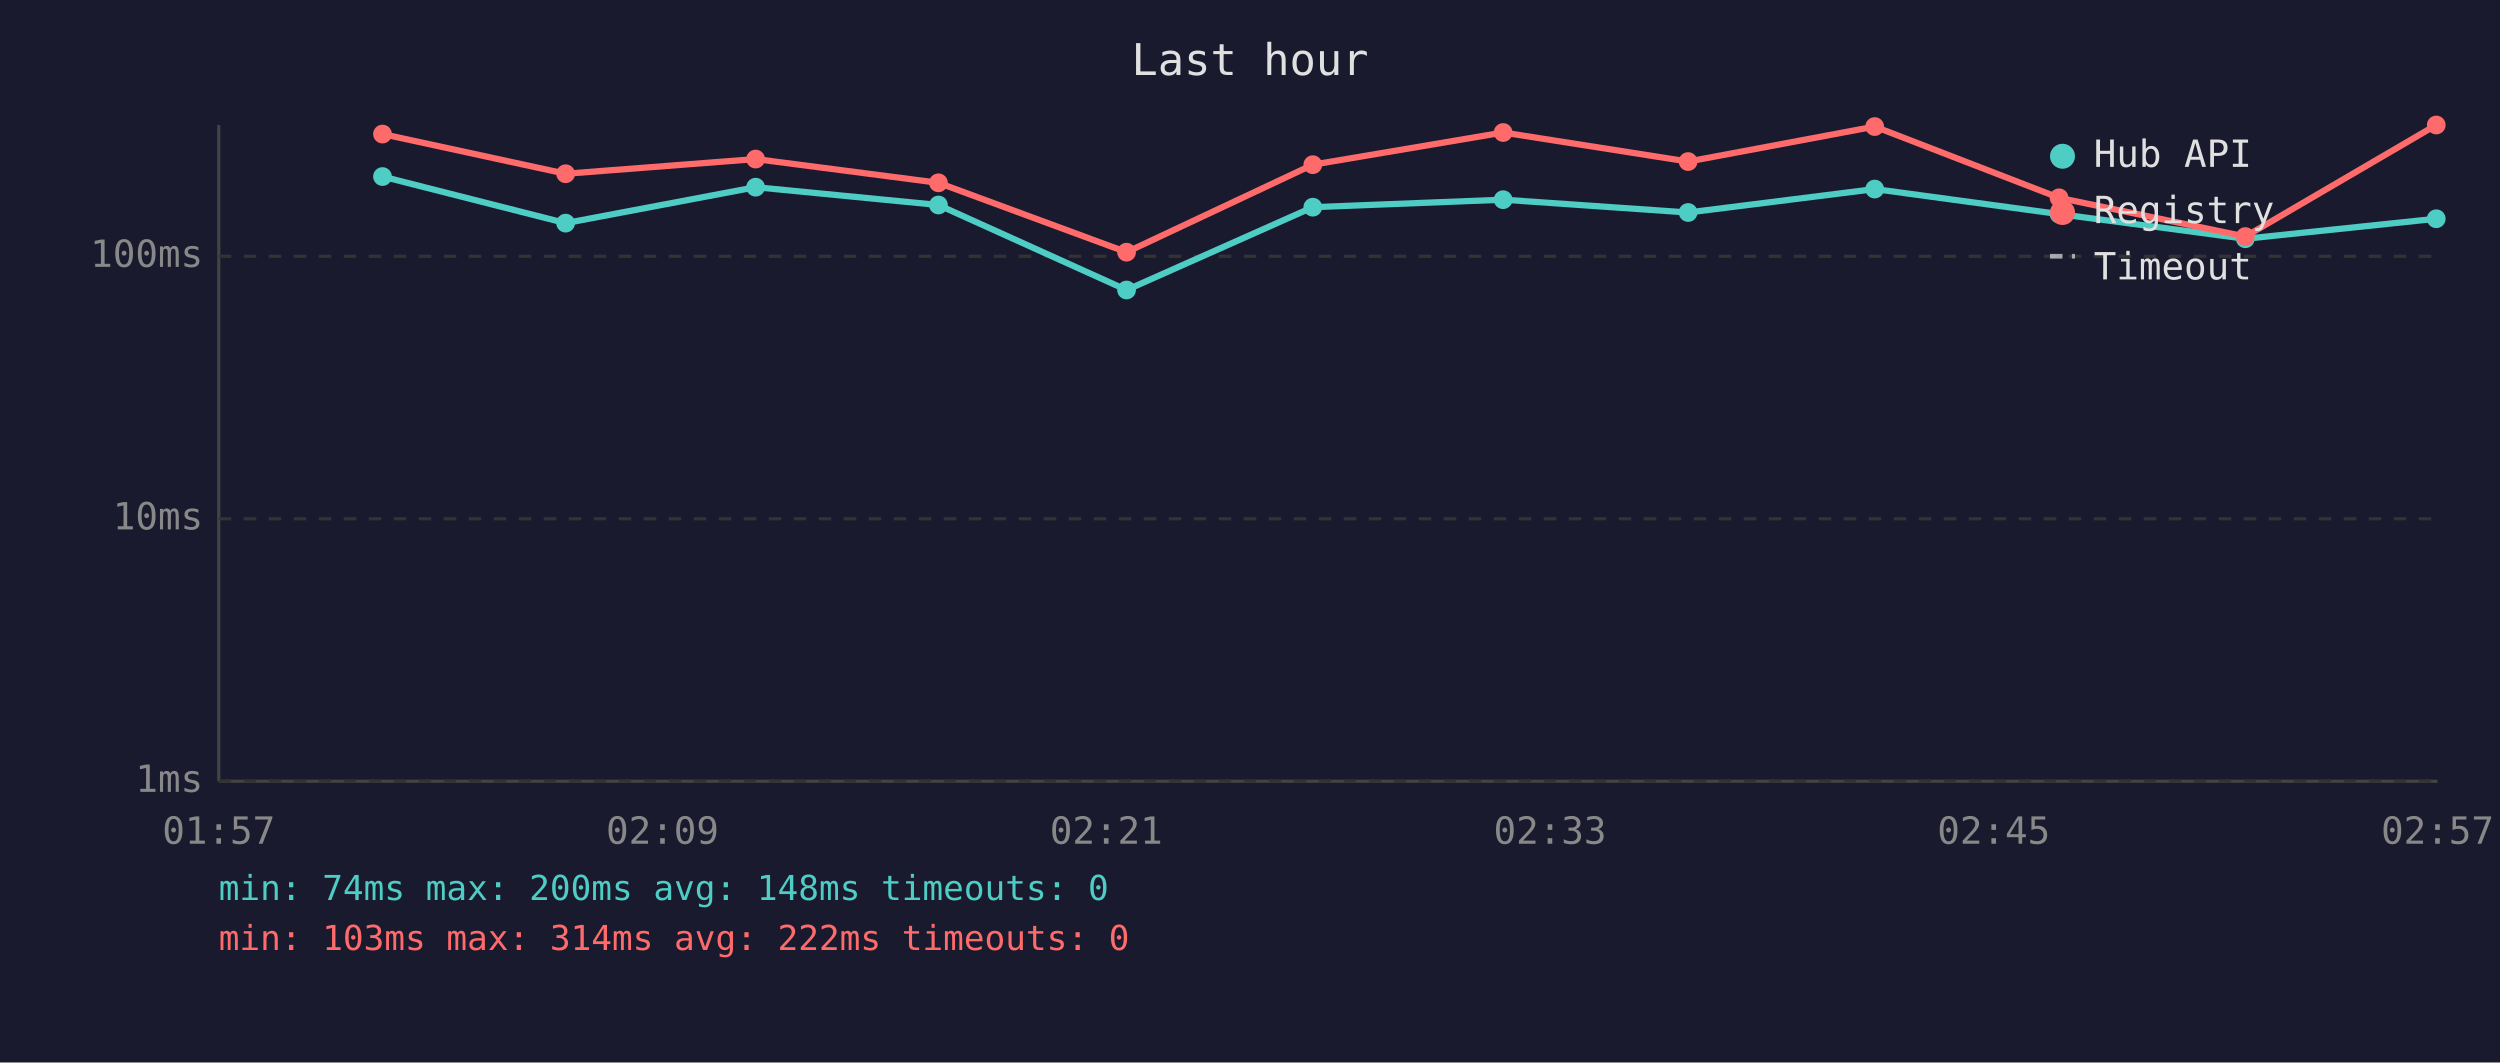
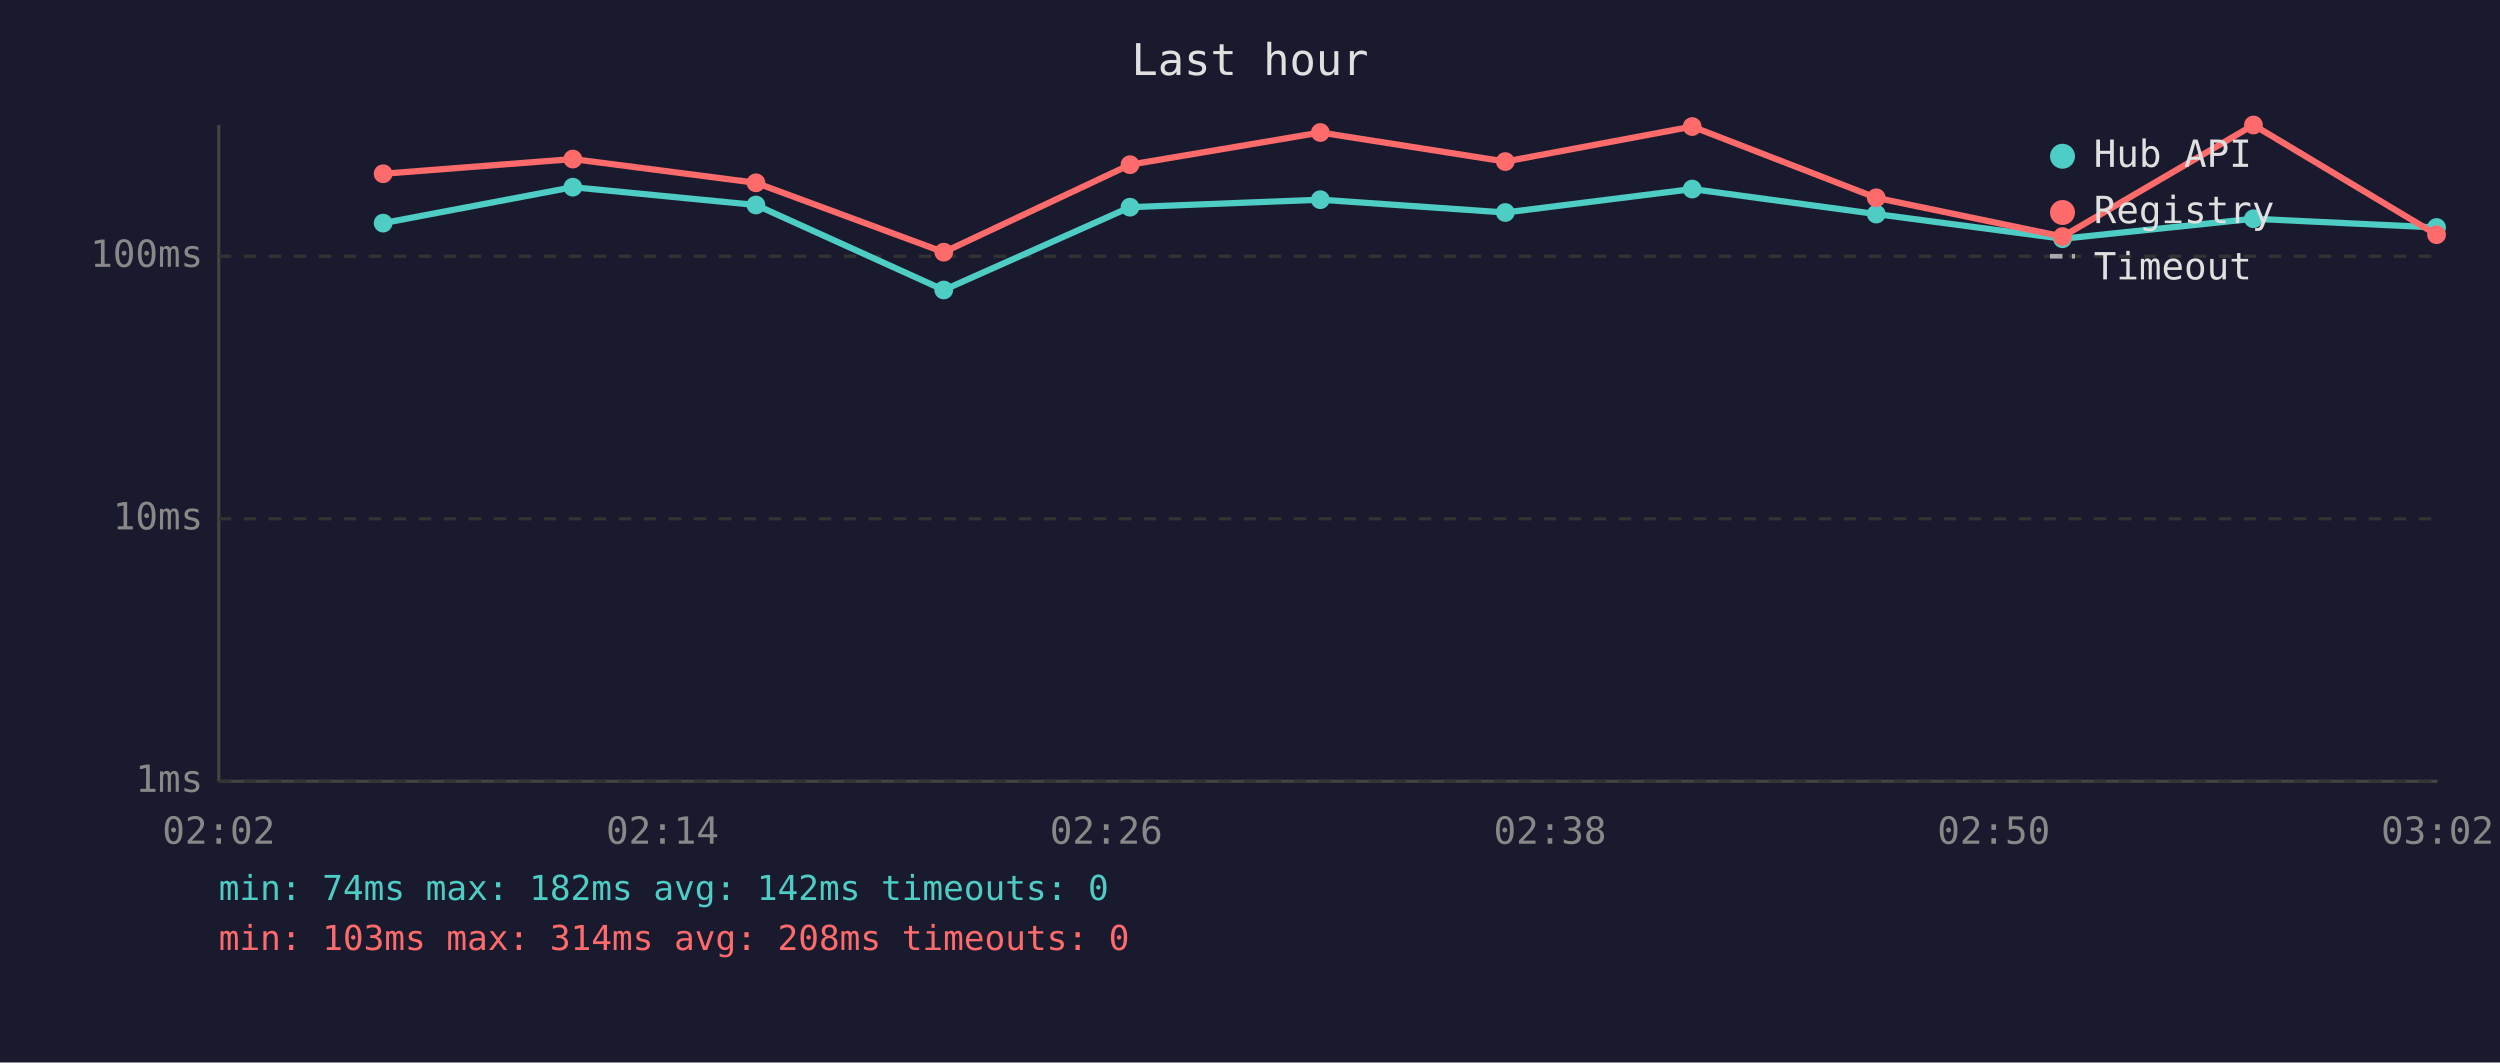
<svg xmlns="http://www.w3.org/2000/svg" viewBox="0 0 800 340" font-family="monospace" font-size="12">
  <rect width="800" height="340" fill="#1a1a2e" />
  <text x="400" y="24" fill="#e0e0e0" font-size="14" text-anchor="middle">Last hour</text>
  <line x1="70" y1="40" x2="70" y2="250" stroke="#444" stroke-width="1" />
  <line x1="70" y1="250" x2="780" y2="250" stroke="#444" stroke-width="1" />
  <line x1="70" y1="250" x2="780" y2="250" stroke="#333" stroke-width="1" stroke-dasharray="4" />
  <text x="65" y="250" fill="#888" text-anchor="end" dominant-baseline="middle">1ms</text>
  <line x1="70" y1="166" x2="780" y2="166" stroke="#333" stroke-width="1" stroke-dasharray="4" />
  <text x="65" y="166" fill="#888" text-anchor="end" dominant-baseline="middle">10ms</text>
  <line x1="70" y1="82" x2="780" y2="82" stroke="#333" stroke-width="1" stroke-dasharray="4" />
  <text x="65" y="82" fill="#888" text-anchor="end" dominant-baseline="middle">100ms</text>
-   <text x="70" y="270" fill="#888" text-anchor="middle">01:57</text>
-   <text x="212" y="270" fill="#888" text-anchor="middle">02:09</text>
-   <text x="354" y="270" fill="#888" text-anchor="middle">02:21</text>
-   <text x="496" y="270" fill="#888" text-anchor="middle">02:33</text>
-   <text x="638" y="270" fill="#888" text-anchor="middle">02:45</text>
-   <text x="780" y="270" fill="#888" text-anchor="middle">02:57</text>
-   <polyline points="122.4,56.5 181.0,71.4 241.8,59.9 300.3,65.6 360.5,92.8 420.1,66.3 481.0,63.9 540.2,68.0 599.9,60.5 658.9,68.5 718.5,76.4 779.6,70.0" fill="none" stroke="#4ecdc4" stroke-width="2" opacity="1" />
-   <circle cx="122.4" cy="56.5" r="3" fill="#4ecdc4" />
-   <circle cx="181.0" cy="71.4" r="3" fill="#4ecdc4" />
-   <circle cx="241.8" cy="59.9" r="3" fill="#4ecdc4" />
-   <circle cx="300.3" cy="65.6" r="3" fill="#4ecdc4" />
-   <circle cx="360.5" cy="92.8" r="3" fill="#4ecdc4" />
-   <circle cx="420.1" cy="66.3" r="3" fill="#4ecdc4" />
-   <circle cx="481.0" cy="63.9" r="3" fill="#4ecdc4" />
-   <circle cx="540.2" cy="68.0" r="3" fill="#4ecdc4" />
-   <circle cx="599.9" cy="60.5" r="3" fill="#4ecdc4" />
-   <circle cx="658.9" cy="68.5" r="3" fill="#4ecdc4" />
-   <circle cx="718.5" cy="76.4" r="3" fill="#4ecdc4" />
-   <circle cx="779.6" cy="70.0" r="3" fill="#4ecdc4" />
-   <polyline points="122.4,42.9 181.0,55.6 241.8,50.9 300.3,58.5 360.5,80.7 420.1,52.7 481.0,42.4 540.2,51.7 599.9,40.5 658.9,63.3 718.5,75.7 779.6,40.0" fill="none" stroke="#ff6b6b" stroke-width="2" opacity="1" />
-   <circle cx="122.4" cy="42.9" r="3" fill="#ff6b6b" />
-   <circle cx="181.0" cy="55.6" r="3" fill="#ff6b6b" />
-   <circle cx="241.8" cy="50.9" r="3" fill="#ff6b6b" />
-   <circle cx="300.3" cy="58.5" r="3" fill="#ff6b6b" />
-   <circle cx="360.5" cy="80.7" r="3" fill="#ff6b6b" />
-   <circle cx="420.1" cy="52.7" r="3" fill="#ff6b6b" />
-   <circle cx="481.0" cy="42.4" r="3" fill="#ff6b6b" />
-   <circle cx="540.2" cy="51.7" r="3" fill="#ff6b6b" />
-   <circle cx="599.9" cy="40.5" r="3" fill="#ff6b6b" />
-   <circle cx="658.9" cy="63.3" r="3" fill="#ff6b6b" />
-   <circle cx="718.5" cy="75.7" r="3" fill="#ff6b6b" />
-   <circle cx="779.6" cy="40.0" r="3" fill="#ff6b6b" />
+   <text x="70" y="270" fill="#888" text-anchor="middle">02:02</text>
+   <text x="212" y="270" fill="#888" text-anchor="middle">02:14</text>
+   <text x="354" y="270" fill="#888" text-anchor="middle">02:26</text>
+   <text x="496" y="270" fill="#888" text-anchor="middle">02:38</text>
+   <text x="638" y="270" fill="#888" text-anchor="middle">02:50</text>
+   <text x="780" y="270" fill="#888" text-anchor="middle">03:02</text>
+   <polyline points="122.6,71.4 183.3,59.9 241.9,65.6 302.0,92.8 361.6,66.3 422.5,63.9 481.7,68.0 541.5,60.5 600.4,68.5 660.0,76.4 721.1,70.0 779.7,72.8" fill="none" stroke="#4ecdc4" stroke-width="2" opacity="1" />
+   <circle cx="122.6" cy="71.4" r="3" fill="#4ecdc4" />
+   <circle cx="183.3" cy="59.9" r="3" fill="#4ecdc4" />
+   <circle cx="241.9" cy="65.6" r="3" fill="#4ecdc4" />
+   <circle cx="302.0" cy="92.8" r="3" fill="#4ecdc4" />
+   <circle cx="361.6" cy="66.3" r="3" fill="#4ecdc4" />
+   <circle cx="422.5" cy="63.9" r="3" fill="#4ecdc4" />
+   <circle cx="481.7" cy="68.0" r="3" fill="#4ecdc4" />
+   <circle cx="541.5" cy="60.5" r="3" fill="#4ecdc4" />
+   <circle cx="600.4" cy="68.5" r="3" fill="#4ecdc4" />
+   <circle cx="660.0" cy="76.4" r="3" fill="#4ecdc4" />
+   <circle cx="721.1" cy="70.0" r="3" fill="#4ecdc4" />
+   <circle cx="779.7" cy="72.8" r="3" fill="#4ecdc4" />
+   <polyline points="122.6,55.6 183.3,50.9 241.9,58.5 302.0,80.7 361.6,52.7 422.5,42.4 481.7,51.7 541.5,40.5 600.4,63.3 660.0,75.7 721.1,40.0 779.7,75.1" fill="none" stroke="#ff6b6b" stroke-width="2" opacity="1" />
+   <circle cx="122.6" cy="55.6" r="3" fill="#ff6b6b" />
+   <circle cx="183.3" cy="50.9" r="3" fill="#ff6b6b" />
+   <circle cx="241.9" cy="58.5" r="3" fill="#ff6b6b" />
+   <circle cx="302.0" cy="80.7" r="3" fill="#ff6b6b" />
+   <circle cx="361.6" cy="52.7" r="3" fill="#ff6b6b" />
+   <circle cx="422.5" cy="42.4" r="3" fill="#ff6b6b" />
+   <circle cx="481.7" cy="51.7" r="3" fill="#ff6b6b" />
+   <circle cx="541.5" cy="40.5" r="3" fill="#ff6b6b" />
+   <circle cx="600.4" cy="63.3" r="3" fill="#ff6b6b" />
+   <circle cx="660.0" cy="75.7" r="3" fill="#ff6b6b" />
+   <circle cx="721.1" cy="40.0" r="3" fill="#ff6b6b" />
+   <circle cx="779.7" cy="75.1" r="3" fill="#ff6b6b" />
  <circle cx="660" cy="50" r="4" fill="#4ecdc4" />
  <text x="670" y="50" fill="#e0e0e0" dominant-baseline="middle">Hub API</text>
  <circle cx="660" cy="68" r="4" fill="#ff6b6b" />
  <text x="670" y="68" fill="#e0e0e0" dominant-baseline="middle">Registry</text>
  <line x1="656" y1="82" x2="664" y2="82" stroke="#e0e0e0" stroke-width="1.5" stroke-dasharray="4,3" opacity="0.7" />
  <text x="670" y="86" fill="#e0e0e0" dominant-baseline="middle">Timeout</text>
-   <text x="70" y="288" fill="#4ecdc4" font-size="11">min: 74ms  max: 200ms  avg: 148ms  timeouts: 0</text>
-   <text x="70" y="304" fill="#ff6b6b" font-size="11">min: 103ms  max: 314ms  avg: 222ms  timeouts: 0</text>
+   <text x="70" y="288" fill="#4ecdc4" font-size="11">min: 74ms  max: 182ms  avg: 142ms  timeouts: 0</text>
+   <text x="70" y="304" fill="#ff6b6b" font-size="11">min: 103ms  max: 314ms  avg: 208ms  timeouts: 0</text>
</svg>
